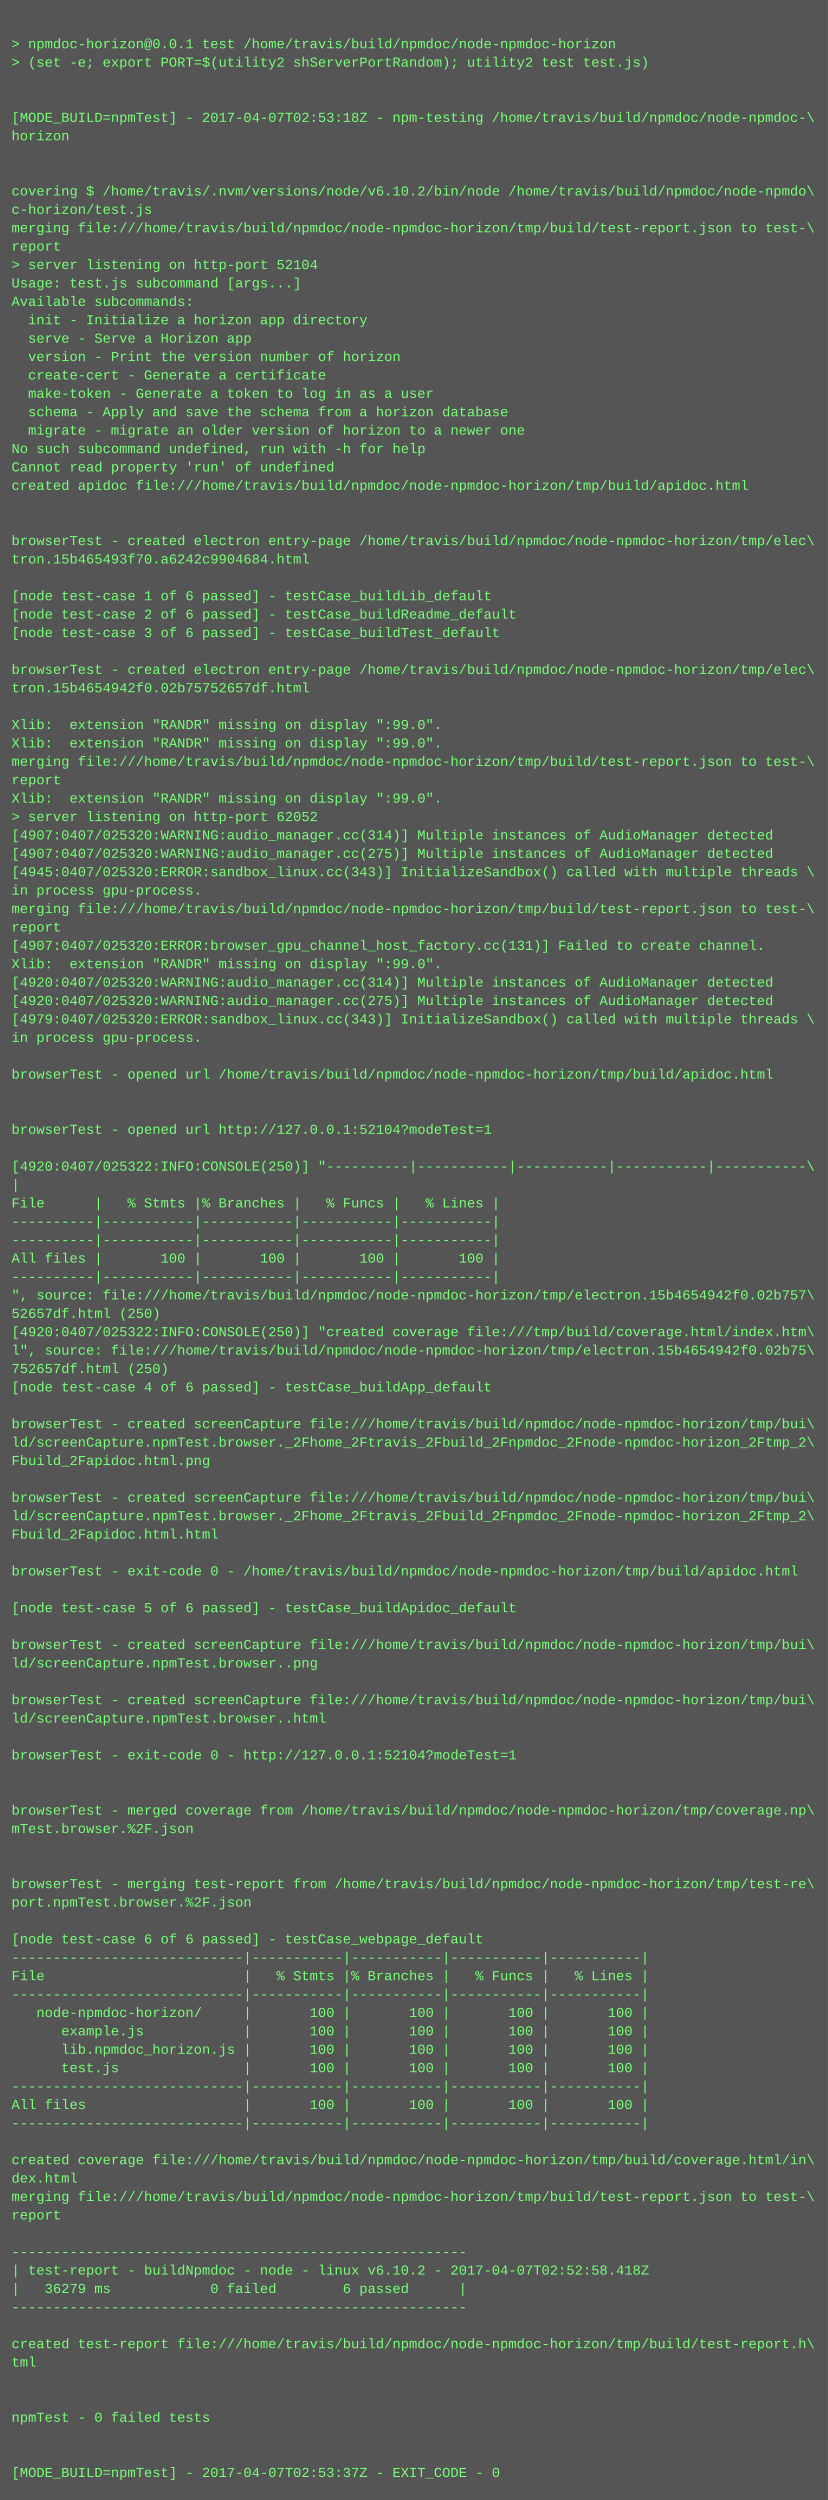
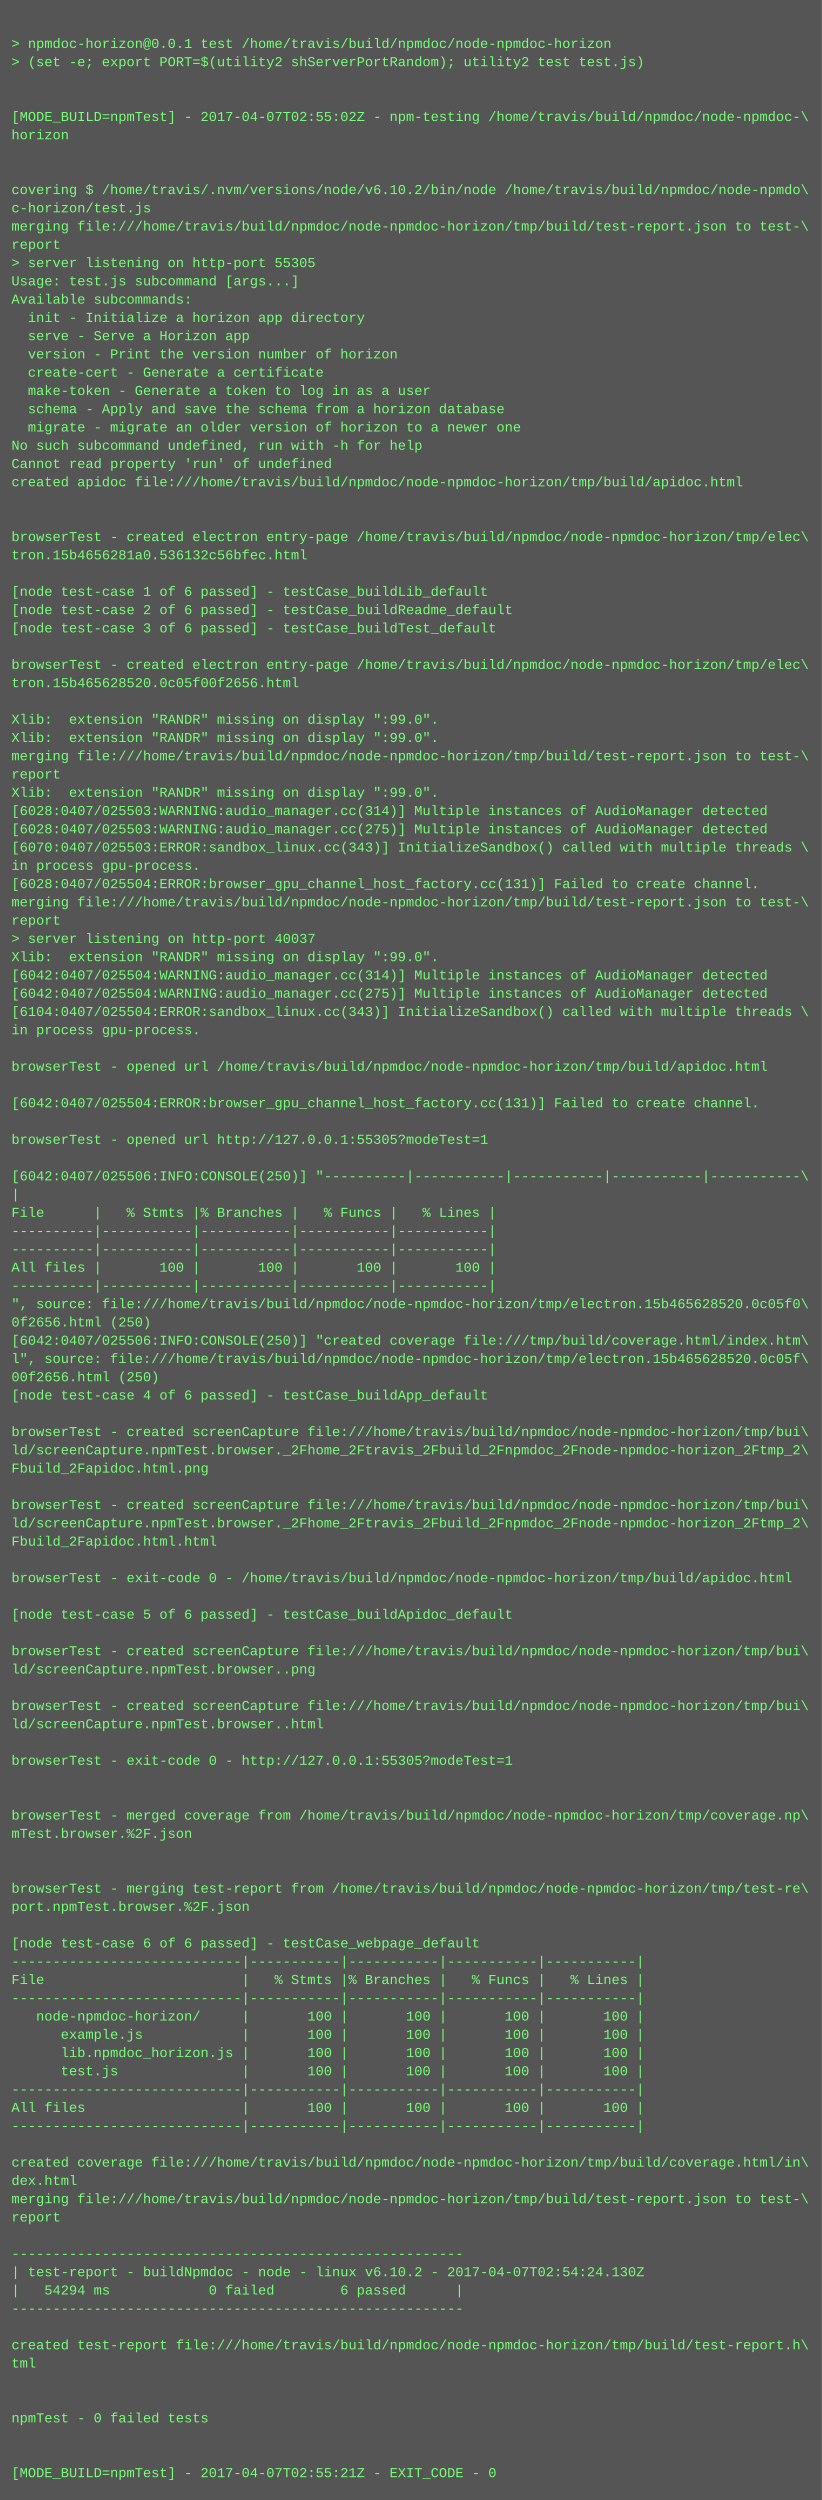
- <svg xmlns="http://www.w3.org/2000/svg" height="2174" width="720">
-   <rect height="2174" fill="#555" width="720" />
+ <svg xmlns="http://www.w3.org/2000/svg" height="2190" width="720">
+   <rect height="2190" fill="#555" width="720" />
  <text fill="#7f7" font-family="Courier New" font-size="12" xml:space="preserve">
    <tspan x="10" y="26" />
    <tspan x="10" y="42">&gt; npmdoc-horizon@0.0.1 test /home/travis/build/npmdoc/node-npmdoc-horizon</tspan>
    <tspan x="10" y="58">&gt; (set -e; export PORT=$(utility2 shServerPortRandom); utility2 test test.js)</tspan>
    <tspan x="10" y="74" />
    <tspan x="10" y="90" />
-     <tspan x="10" y="106">[MODE_BUILD=npmTest] - 2017-04-07T02:53:18Z - npm-testing /home/travis/build/npmdoc/node-npmdoc-\</tspan>
+     <tspan x="10" y="106">[MODE_BUILD=npmTest] - 2017-04-07T02:55:02Z - npm-testing /home/travis/build/npmdoc/node-npmdoc-\</tspan>
    <tspan x="10" y="122">horizon</tspan>
    <tspan x="10" y="138" />
    <tspan x="10" y="154" />
    <tspan x="10" y="170">covering $ /home/travis/.nvm/versions/node/v6.10.2/bin/node /home/travis/build/npmdoc/node-npmdo\</tspan>
    <tspan x="10" y="186">c-horizon/test.js</tspan>
    <tspan x="10" y="202">merging file:///home/travis/build/npmdoc/node-npmdoc-horizon/tmp/build/test-report.json to test-\</tspan>
    <tspan x="10" y="218">report</tspan>
-     <tspan x="10" y="234">&gt; server listening on http-port 52104</tspan>
+     <tspan x="10" y="234">&gt; server listening on http-port 55305</tspan>
    <tspan x="10" y="250">Usage: test.js subcommand [args...]</tspan>
    <tspan x="10" y="266">Available subcommands:</tspan>
    <tspan x="10" y="282">  init - Initialize a horizon app directory</tspan>
    <tspan x="10" y="298">  serve - Serve a Horizon app</tspan>
    <tspan x="10" y="314">  version - Print the version number of horizon</tspan>
    <tspan x="10" y="330">  create-cert - Generate a certificate</tspan>
    <tspan x="10" y="346">  make-token - Generate a token to log in as a user</tspan>
    <tspan x="10" y="362">  schema - Apply and save the schema from a horizon database</tspan>
    <tspan x="10" y="378">  migrate - migrate an older version of horizon to a newer one</tspan>
    <tspan x="10" y="394">No such subcommand undefined, run with -h for help</tspan>
    <tspan x="10" y="410">Cannot read property 'run' of undefined</tspan>
    <tspan x="10" y="426">created apidoc file:///home/travis/build/npmdoc/node-npmdoc-horizon/tmp/build/apidoc.html</tspan>
    <tspan x="10" y="442" />
    <tspan x="10" y="458" />
    <tspan x="10" y="474">browserTest - created electron entry-page /home/travis/build/npmdoc/node-npmdoc-horizon/tmp/elec\</tspan>
-     <tspan x="10" y="490">tron.15b465493f70.a6242c9904684.html</tspan>
+     <tspan x="10" y="490">tron.15b4656281a0.536132c56bfec.html</tspan>
    <tspan x="10" y="506" />
    <tspan x="10" y="522">[node test-case 1 of 6 passed] - testCase_buildLib_default</tspan>
    <tspan x="10" y="538">[node test-case 2 of 6 passed] - testCase_buildReadme_default</tspan>
    <tspan x="10" y="554">[node test-case 3 of 6 passed] - testCase_buildTest_default</tspan>
    <tspan x="10" y="570" />
    <tspan x="10" y="586">browserTest - created electron entry-page /home/travis/build/npmdoc/node-npmdoc-horizon/tmp/elec\</tspan>
-     <tspan x="10" y="602">tron.15b4654942f0.02b75752657df.html</tspan>
+     <tspan x="10" y="602">tron.15b465628520.0c05f00f2656.html</tspan>
    <tspan x="10" y="618" />
    <tspan x="10" y="634">Xlib:  extension "RANDR" missing on display ":99.0".</tspan>
    <tspan x="10" y="650">Xlib:  extension "RANDR" missing on display ":99.0".</tspan>
    <tspan x="10" y="666">merging file:///home/travis/build/npmdoc/node-npmdoc-horizon/tmp/build/test-report.json to test-\</tspan>
    <tspan x="10" y="682">report</tspan>
    <tspan x="10" y="698">Xlib:  extension "RANDR" missing on display ":99.0".</tspan>
-     <tspan x="10" y="714">&gt; server listening on http-port 62052</tspan>
-     <tspan x="10" y="730">[4907:0407/025320:WARNING:audio_manager.cc(314)] Multiple instances of AudioManager detected</tspan>
-     <tspan x="10" y="746">[4907:0407/025320:WARNING:audio_manager.cc(275)] Multiple instances of AudioManager detected</tspan>
-     <tspan x="10" y="762">[4945:0407/025320:ERROR:sandbox_linux.cc(343)] InitializeSandbox() called with multiple threads \</tspan>
-     <tspan x="10" y="778">in process gpu-process. </tspan>
+     <tspan x="10" y="714">[6028:0407/025503:WARNING:audio_manager.cc(314)] Multiple instances of AudioManager detected</tspan>
+     <tspan x="10" y="730">[6028:0407/025503:WARNING:audio_manager.cc(275)] Multiple instances of AudioManager detected</tspan>
+     <tspan x="10" y="746">[6070:0407/025503:ERROR:sandbox_linux.cc(343)] InitializeSandbox() called with multiple threads \</tspan>
+     <tspan x="10" y="762">in process gpu-process. </tspan>
+     <tspan x="10" y="778">[6028:0407/025504:ERROR:browser_gpu_channel_host_factory.cc(131)] Failed to create channel.</tspan>
    <tspan x="10" y="794">merging file:///home/travis/build/npmdoc/node-npmdoc-horizon/tmp/build/test-report.json to test-\</tspan>
    <tspan x="10" y="810">report</tspan>
-     <tspan x="10" y="826">[4907:0407/025320:ERROR:browser_gpu_channel_host_factory.cc(131)] Failed to create channel.</tspan>
+     <tspan x="10" y="826">&gt; server listening on http-port 40037</tspan>
    <tspan x="10" y="842">Xlib:  extension "RANDR" missing on display ":99.0".</tspan>
-     <tspan x="10" y="858">[4920:0407/025320:WARNING:audio_manager.cc(314)] Multiple instances of AudioManager detected</tspan>
-     <tspan x="10" y="874">[4920:0407/025320:WARNING:audio_manager.cc(275)] Multiple instances of AudioManager detected</tspan>
-     <tspan x="10" y="890">[4979:0407/025320:ERROR:sandbox_linux.cc(343)] InitializeSandbox() called with multiple threads \</tspan>
+     <tspan x="10" y="858">[6042:0407/025504:WARNING:audio_manager.cc(314)] Multiple instances of AudioManager detected</tspan>
+     <tspan x="10" y="874">[6042:0407/025504:WARNING:audio_manager.cc(275)] Multiple instances of AudioManager detected</tspan>
+     <tspan x="10" y="890">[6104:0407/025504:ERROR:sandbox_linux.cc(343)] InitializeSandbox() called with multiple threads \</tspan>
    <tspan x="10" y="906">in process gpu-process. </tspan>
    <tspan x="10" y="922" />
    <tspan x="10" y="938">browserTest - opened url /home/travis/build/npmdoc/node-npmdoc-horizon/tmp/build/apidoc.html</tspan>
    <tspan x="10" y="954" />
-     <tspan x="10" y="970" />
-     <tspan x="10" y="986">browserTest - opened url http://127.0.0.1:52104?modeTest=1</tspan>
-     <tspan x="10" y="1002" />
-     <tspan x="10" y="1018">[4920:0407/025322:INFO:CONSOLE(250)] "----------|-----------|-----------|-----------|-----------\</tspan>
-     <tspan x="10" y="1034">|</tspan>
-     <tspan x="10" y="1050">File      |   % Stmts |% Branches |   % Funcs |   % Lines |</tspan>
-     <tspan x="10" y="1066">----------|-----------|-----------|-----------|-----------|</tspan>
+     <tspan x="10" y="970">[6042:0407/025504:ERROR:browser_gpu_channel_host_factory.cc(131)] Failed to create channel.</tspan>
+     <tspan x="10" y="986" />
+     <tspan x="10" y="1002">browserTest - opened url http://127.0.0.1:55305?modeTest=1</tspan>
+     <tspan x="10" y="1018" />
+     <tspan x="10" y="1034">[6042:0407/025506:INFO:CONSOLE(250)] "----------|-----------|-----------|-----------|-----------\</tspan>
+     <tspan x="10" y="1050">|</tspan>
+     <tspan x="10" y="1066">File      |   % Stmts |% Branches |   % Funcs |   % Lines |</tspan>
    <tspan x="10" y="1082">----------|-----------|-----------|-----------|-----------|</tspan>
-     <tspan x="10" y="1098">All files |       100 |       100 |       100 |       100 |</tspan>
-     <tspan x="10" y="1114">----------|-----------|-----------|-----------|-----------|</tspan>
-     <tspan x="10" y="1130">", source: file:///home/travis/build/npmdoc/node-npmdoc-horizon/tmp/electron.15b4654942f0.02b757\</tspan>
-     <tspan x="10" y="1146">52657df.html (250)</tspan>
-     <tspan x="10" y="1162">[4920:0407/025322:INFO:CONSOLE(250)] "created coverage file:///tmp/build/coverage.html/index.htm\</tspan>
-     <tspan x="10" y="1178">l", source: file:///home/travis/build/npmdoc/node-npmdoc-horizon/tmp/electron.15b4654942f0.02b75\</tspan>
-     <tspan x="10" y="1194">752657df.html (250)</tspan>
-     <tspan x="10" y="1210">[node test-case 4 of 6 passed] - testCase_buildApp_default</tspan>
-     <tspan x="10" y="1226" />
-     <tspan x="10" y="1242">browserTest - created screenCapture file:///home/travis/build/npmdoc/node-npmdoc-horizon/tmp/bui\</tspan>
-     <tspan x="10" y="1258">ld/screenCapture.npmTest.browser._2Fhome_2Ftravis_2Fbuild_2Fnpmdoc_2Fnode-npmdoc-horizon_2Ftmp_2\</tspan>
-     <tspan x="10" y="1274">Fbuild_2Fapidoc.html.png</tspan>
-     <tspan x="10" y="1290" />
-     <tspan x="10" y="1306">browserTest - created screenCapture file:///home/travis/build/npmdoc/node-npmdoc-horizon/tmp/bui\</tspan>
-     <tspan x="10" y="1322">ld/screenCapture.npmTest.browser._2Fhome_2Ftravis_2Fbuild_2Fnpmdoc_2Fnode-npmdoc-horizon_2Ftmp_2\</tspan>
-     <tspan x="10" y="1338">Fbuild_2Fapidoc.html.html</tspan>
-     <tspan x="10" y="1354" />
-     <tspan x="10" y="1370">browserTest - exit-code 0 - /home/travis/build/npmdoc/node-npmdoc-horizon/tmp/build/apidoc.html</tspan>
-     <tspan x="10" y="1386" />
-     <tspan x="10" y="1402">[node test-case 5 of 6 passed] - testCase_buildApidoc_default</tspan>
-     <tspan x="10" y="1418" />
-     <tspan x="10" y="1434">browserTest - created screenCapture file:///home/travis/build/npmdoc/node-npmdoc-horizon/tmp/bui\</tspan>
-     <tspan x="10" y="1450">ld/screenCapture.npmTest.browser..png</tspan>
-     <tspan x="10" y="1466" />
-     <tspan x="10" y="1482">browserTest - created screenCapture file:///home/travis/build/npmdoc/node-npmdoc-horizon/tmp/bui\</tspan>
-     <tspan x="10" y="1498">ld/screenCapture.npmTest.browser..html</tspan>
-     <tspan x="10" y="1514" />
-     <tspan x="10" y="1530">browserTest - exit-code 0 - http://127.0.0.1:52104?modeTest=1</tspan>
-     <tspan x="10" y="1546" />
+     <tspan x="10" y="1098">----------|-----------|-----------|-----------|-----------|</tspan>
+     <tspan x="10" y="1114">All files |       100 |       100 |       100 |       100 |</tspan>
+     <tspan x="10" y="1130">----------|-----------|-----------|-----------|-----------|</tspan>
+     <tspan x="10" y="1146">", source: file:///home/travis/build/npmdoc/node-npmdoc-horizon/tmp/electron.15b465628520.0c05f0\</tspan>
+     <tspan x="10" y="1162">0f2656.html (250)</tspan>
+     <tspan x="10" y="1178">[6042:0407/025506:INFO:CONSOLE(250)] "created coverage file:///tmp/build/coverage.html/index.htm\</tspan>
+     <tspan x="10" y="1194">l", source: file:///home/travis/build/npmdoc/node-npmdoc-horizon/tmp/electron.15b465628520.0c05f\</tspan>
+     <tspan x="10" y="1210">00f2656.html (250)</tspan>
+     <tspan x="10" y="1226">[node test-case 4 of 6 passed] - testCase_buildApp_default</tspan>
+     <tspan x="10" y="1242" />
+     <tspan x="10" y="1258">browserTest - created screenCapture file:///home/travis/build/npmdoc/node-npmdoc-horizon/tmp/bui\</tspan>
+     <tspan x="10" y="1274">ld/screenCapture.npmTest.browser._2Fhome_2Ftravis_2Fbuild_2Fnpmdoc_2Fnode-npmdoc-horizon_2Ftmp_2\</tspan>
+     <tspan x="10" y="1290">Fbuild_2Fapidoc.html.png</tspan>
+     <tspan x="10" y="1306" />
+     <tspan x="10" y="1322">browserTest - created screenCapture file:///home/travis/build/npmdoc/node-npmdoc-horizon/tmp/bui\</tspan>
+     <tspan x="10" y="1338">ld/screenCapture.npmTest.browser._2Fhome_2Ftravis_2Fbuild_2Fnpmdoc_2Fnode-npmdoc-horizon_2Ftmp_2\</tspan>
+     <tspan x="10" y="1354">Fbuild_2Fapidoc.html.html</tspan>
+     <tspan x="10" y="1370" />
+     <tspan x="10" y="1386">browserTest - exit-code 0 - /home/travis/build/npmdoc/node-npmdoc-horizon/tmp/build/apidoc.html</tspan>
+     <tspan x="10" y="1402" />
+     <tspan x="10" y="1418">[node test-case 5 of 6 passed] - testCase_buildApidoc_default</tspan>
+     <tspan x="10" y="1434" />
+     <tspan x="10" y="1450">browserTest - created screenCapture file:///home/travis/build/npmdoc/node-npmdoc-horizon/tmp/bui\</tspan>
+     <tspan x="10" y="1466">ld/screenCapture.npmTest.browser..png</tspan>
+     <tspan x="10" y="1482" />
+     <tspan x="10" y="1498">browserTest - created screenCapture file:///home/travis/build/npmdoc/node-npmdoc-horizon/tmp/bui\</tspan>
+     <tspan x="10" y="1514">ld/screenCapture.npmTest.browser..html</tspan>
+     <tspan x="10" y="1530" />
+     <tspan x="10" y="1546">browserTest - exit-code 0 - http://127.0.0.1:55305?modeTest=1</tspan>
    <tspan x="10" y="1562" />
-     <tspan x="10" y="1578">browserTest - merged coverage from /home/travis/build/npmdoc/node-npmdoc-horizon/tmp/coverage.np\</tspan>
-     <tspan x="10" y="1594">mTest.browser.%2F.json</tspan>
-     <tspan x="10" y="1610" />
+     <tspan x="10" y="1578" />
+     <tspan x="10" y="1594">browserTest - merged coverage from /home/travis/build/npmdoc/node-npmdoc-horizon/tmp/coverage.np\</tspan>
+     <tspan x="10" y="1610">mTest.browser.%2F.json</tspan>
    <tspan x="10" y="1626" />
-     <tspan x="10" y="1642">browserTest - merging test-report from /home/travis/build/npmdoc/node-npmdoc-horizon/tmp/test-re\</tspan>
-     <tspan x="10" y="1658">port.npmTest.browser.%2F.json</tspan>
-     <tspan x="10" y="1674" />
-     <tspan x="10" y="1690">[node test-case 6 of 6 passed] - testCase_webpage_default</tspan>
-     <tspan x="10" y="1706">----------------------------|-----------|-----------|-----------|-----------|</tspan>
-     <tspan x="10" y="1722">File                        |   % Stmts |% Branches |   % Funcs |   % Lines |</tspan>
-     <tspan x="10" y="1738">----------------------------|-----------|-----------|-----------|-----------|</tspan>
-     <tspan x="10" y="1754">   node-npmdoc-horizon/     |       100 |       100 |       100 |       100 |</tspan>
-     <tspan x="10" y="1770">      example.js            |       100 |       100 |       100 |       100 |</tspan>
-     <tspan x="10" y="1786">      lib.npmdoc_horizon.js |       100 |       100 |       100 |       100 |</tspan>
-     <tspan x="10" y="1802">      test.js               |       100 |       100 |       100 |       100 |</tspan>
-     <tspan x="10" y="1818">----------------------------|-----------|-----------|-----------|-----------|</tspan>
-     <tspan x="10" y="1834">All files                   |       100 |       100 |       100 |       100 |</tspan>
-     <tspan x="10" y="1850">----------------------------|-----------|-----------|-----------|-----------|</tspan>
-     <tspan x="10" y="1866" />
-     <tspan x="10" y="1882">created coverage file:///home/travis/build/npmdoc/node-npmdoc-horizon/tmp/build/coverage.html/in\</tspan>
-     <tspan x="10" y="1898">dex.html</tspan>
-     <tspan x="10" y="1914">merging file:///home/travis/build/npmdoc/node-npmdoc-horizon/tmp/build/test-report.json to test-\</tspan>
-     <tspan x="10" y="1930">report</tspan>
-     <tspan x="10" y="1946" />
-     <tspan x="10" y="1962">-------------------------------------------------------</tspan>
-     <tspan x="10" y="1978">| test-report - buildNpmdoc - node - linux v6.10.2 - 2017-04-07T02:52:58.418Z</tspan>
-     <tspan x="10" y="1994">|   36279 ms            0 failed        6 passed      |</tspan>
-     <tspan x="10" y="2010">-------------------------------------------------------</tspan>
-     <tspan x="10" y="2026" />
-     <tspan x="10" y="2042">created test-report file:///home/travis/build/npmdoc/node-npmdoc-horizon/tmp/build/test-report.h\</tspan>
-     <tspan x="10" y="2058">tml</tspan>
-     <tspan x="10" y="2074" />
+     <tspan x="10" y="1642" />
+     <tspan x="10" y="1658">browserTest - merging test-report from /home/travis/build/npmdoc/node-npmdoc-horizon/tmp/test-re\</tspan>
+     <tspan x="10" y="1674">port.npmTest.browser.%2F.json</tspan>
+     <tspan x="10" y="1690" />
+     <tspan x="10" y="1706">[node test-case 6 of 6 passed] - testCase_webpage_default</tspan>
+     <tspan x="10" y="1722">----------------------------|-----------|-----------|-----------|-----------|</tspan>
+     <tspan x="10" y="1738">File                        |   % Stmts |% Branches |   % Funcs |   % Lines |</tspan>
+     <tspan x="10" y="1754">----------------------------|-----------|-----------|-----------|-----------|</tspan>
+     <tspan x="10" y="1770">   node-npmdoc-horizon/     |       100 |       100 |       100 |       100 |</tspan>
+     <tspan x="10" y="1786">      example.js            |       100 |       100 |       100 |       100 |</tspan>
+     <tspan x="10" y="1802">      lib.npmdoc_horizon.js |       100 |       100 |       100 |       100 |</tspan>
+     <tspan x="10" y="1818">      test.js               |       100 |       100 |       100 |       100 |</tspan>
+     <tspan x="10" y="1834">----------------------------|-----------|-----------|-----------|-----------|</tspan>
+     <tspan x="10" y="1850">All files                   |       100 |       100 |       100 |       100 |</tspan>
+     <tspan x="10" y="1866">----------------------------|-----------|-----------|-----------|-----------|</tspan>
+     <tspan x="10" y="1882" />
+     <tspan x="10" y="1898">created coverage file:///home/travis/build/npmdoc/node-npmdoc-horizon/tmp/build/coverage.html/in\</tspan>
+     <tspan x="10" y="1914">dex.html</tspan>
+     <tspan x="10" y="1930">merging file:///home/travis/build/npmdoc/node-npmdoc-horizon/tmp/build/test-report.json to test-\</tspan>
+     <tspan x="10" y="1946">report</tspan>
+     <tspan x="10" y="1962" />
+     <tspan x="10" y="1978">-------------------------------------------------------</tspan>
+     <tspan x="10" y="1994">| test-report - buildNpmdoc - node - linux v6.10.2 - 2017-04-07T02:54:24.130Z</tspan>
+     <tspan x="10" y="2010">|   54294 ms            0 failed        6 passed      |</tspan>
+     <tspan x="10" y="2026">-------------------------------------------------------</tspan>
+     <tspan x="10" y="2042" />
+     <tspan x="10" y="2058">created test-report file:///home/travis/build/npmdoc/node-npmdoc-horizon/tmp/build/test-report.h\</tspan>
+     <tspan x="10" y="2074">tml</tspan>
    <tspan x="10" y="2090" />
-     <tspan x="10" y="2106">npmTest - 0 failed tests</tspan>
-     <tspan x="10" y="2122" />
+     <tspan x="10" y="2106" />
+     <tspan x="10" y="2122">npmTest - 0 failed tests</tspan>
    <tspan x="10" y="2138" />
-     <tspan x="10" y="2154">[MODE_BUILD=npmTest] - 2017-04-07T02:53:37Z - EXIT_CODE - 0</tspan>
+     <tspan x="10" y="2154" />
+     <tspan x="10" y="2170">[MODE_BUILD=npmTest] - 2017-04-07T02:55:21Z - EXIT_CODE - 0</tspan>
  </text>
</svg>
